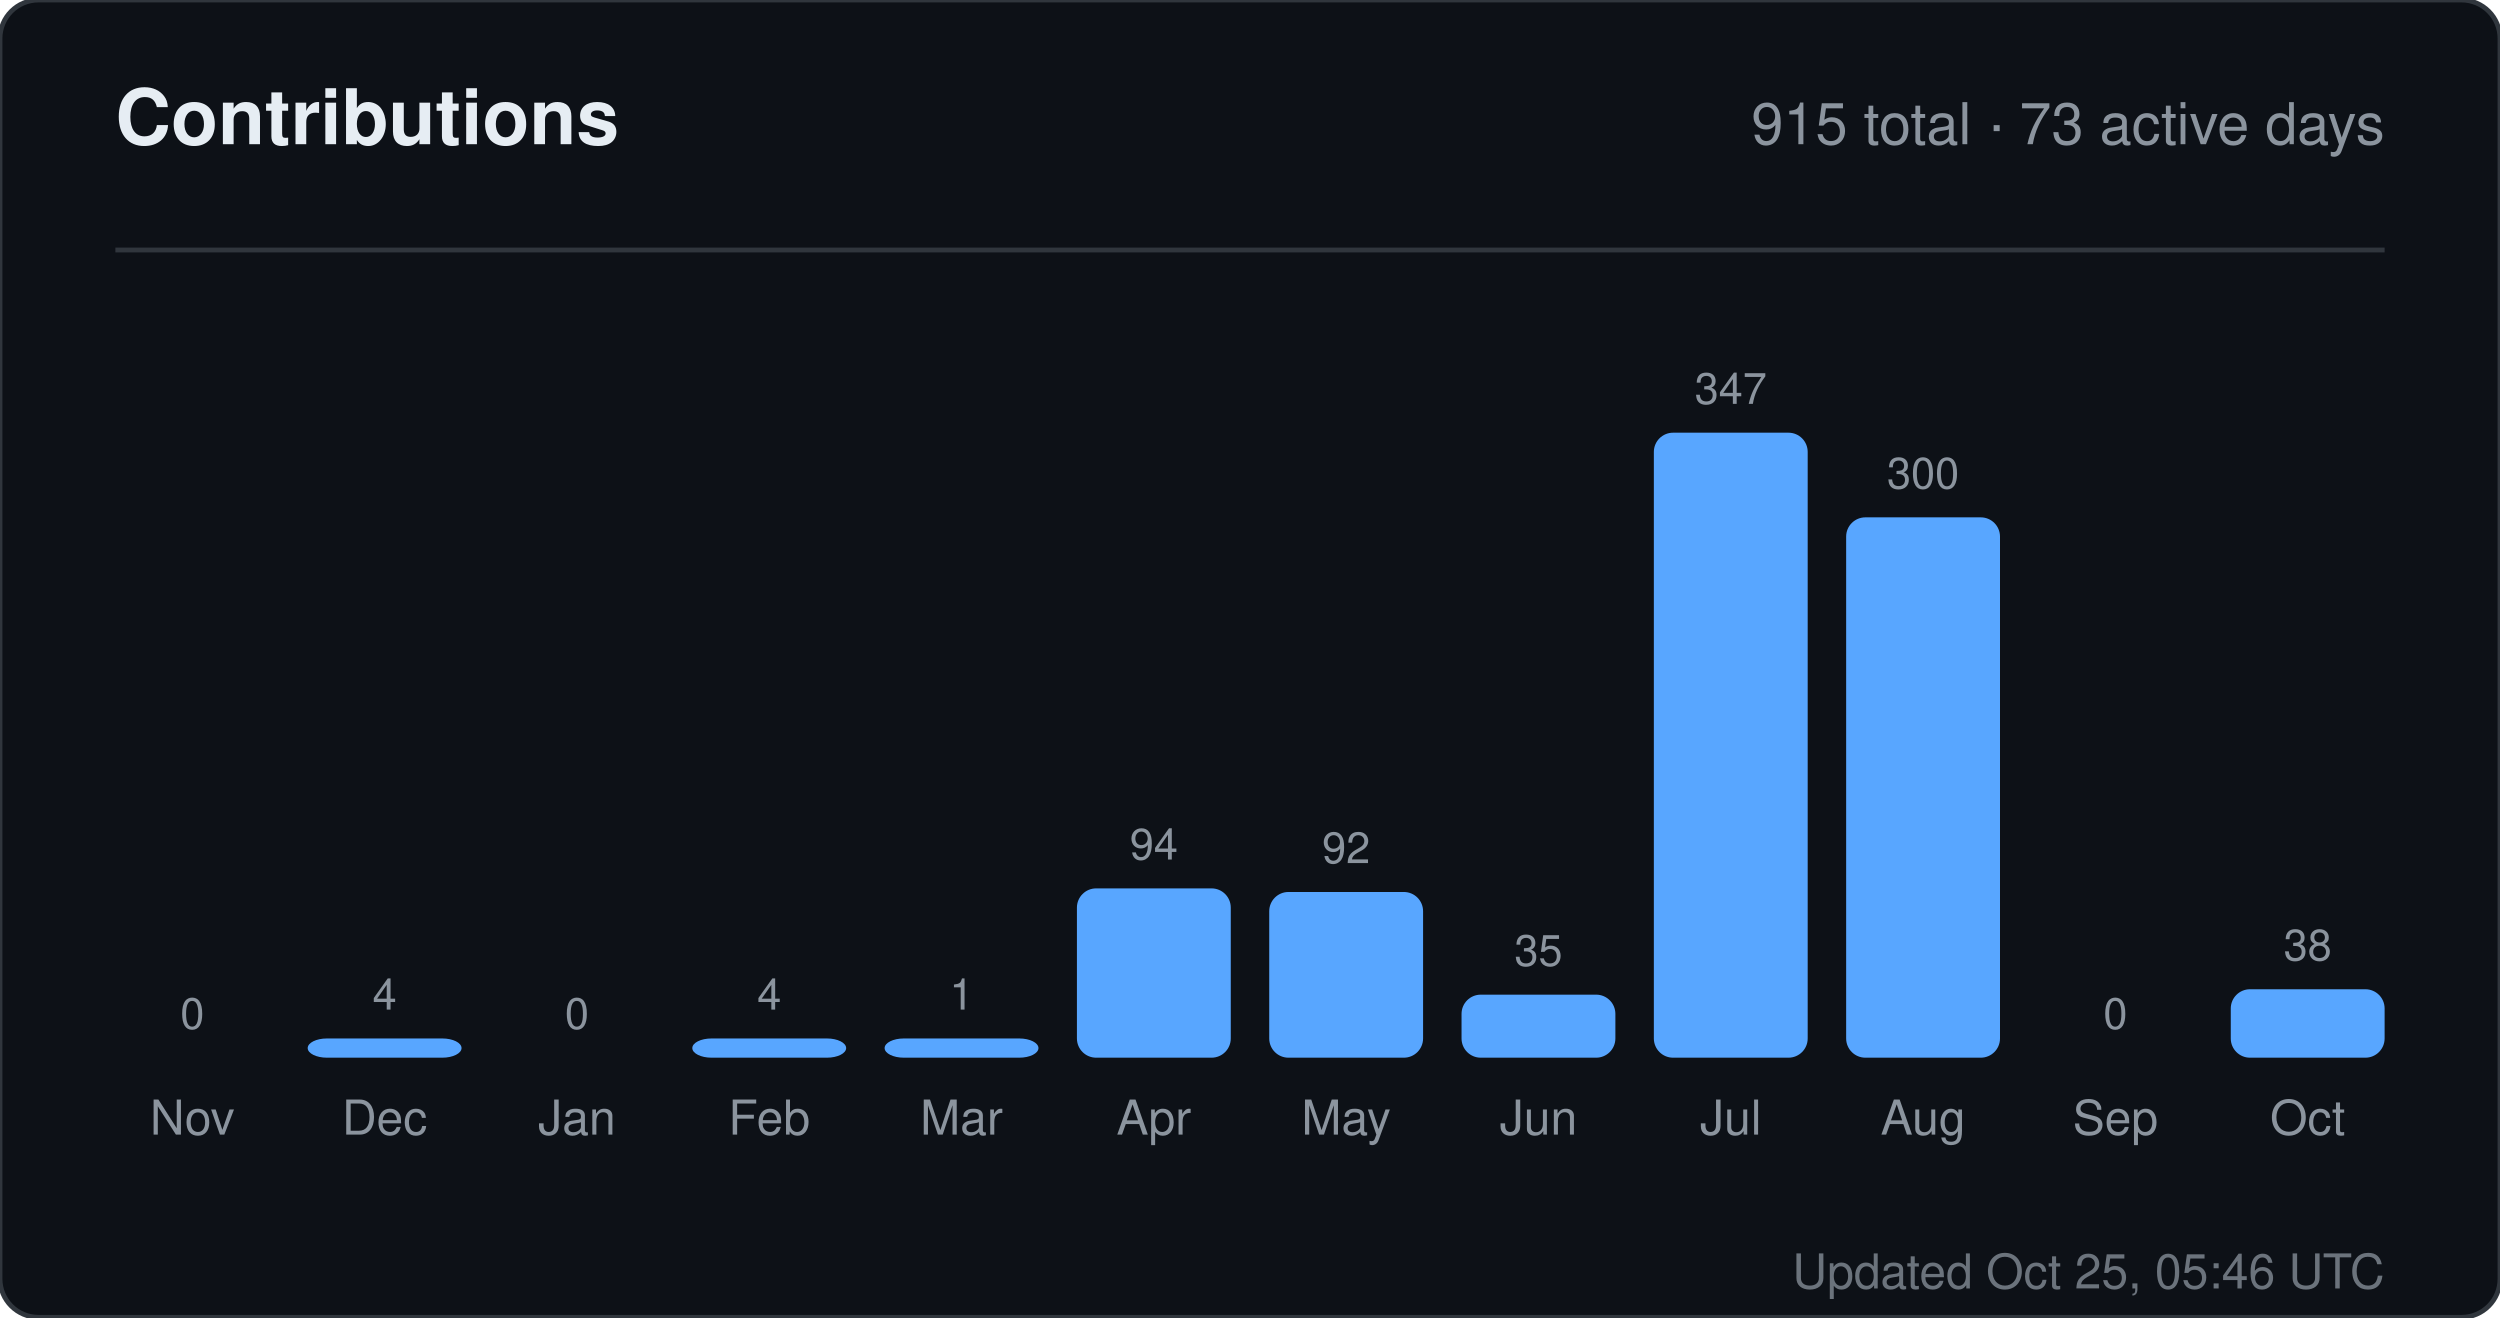
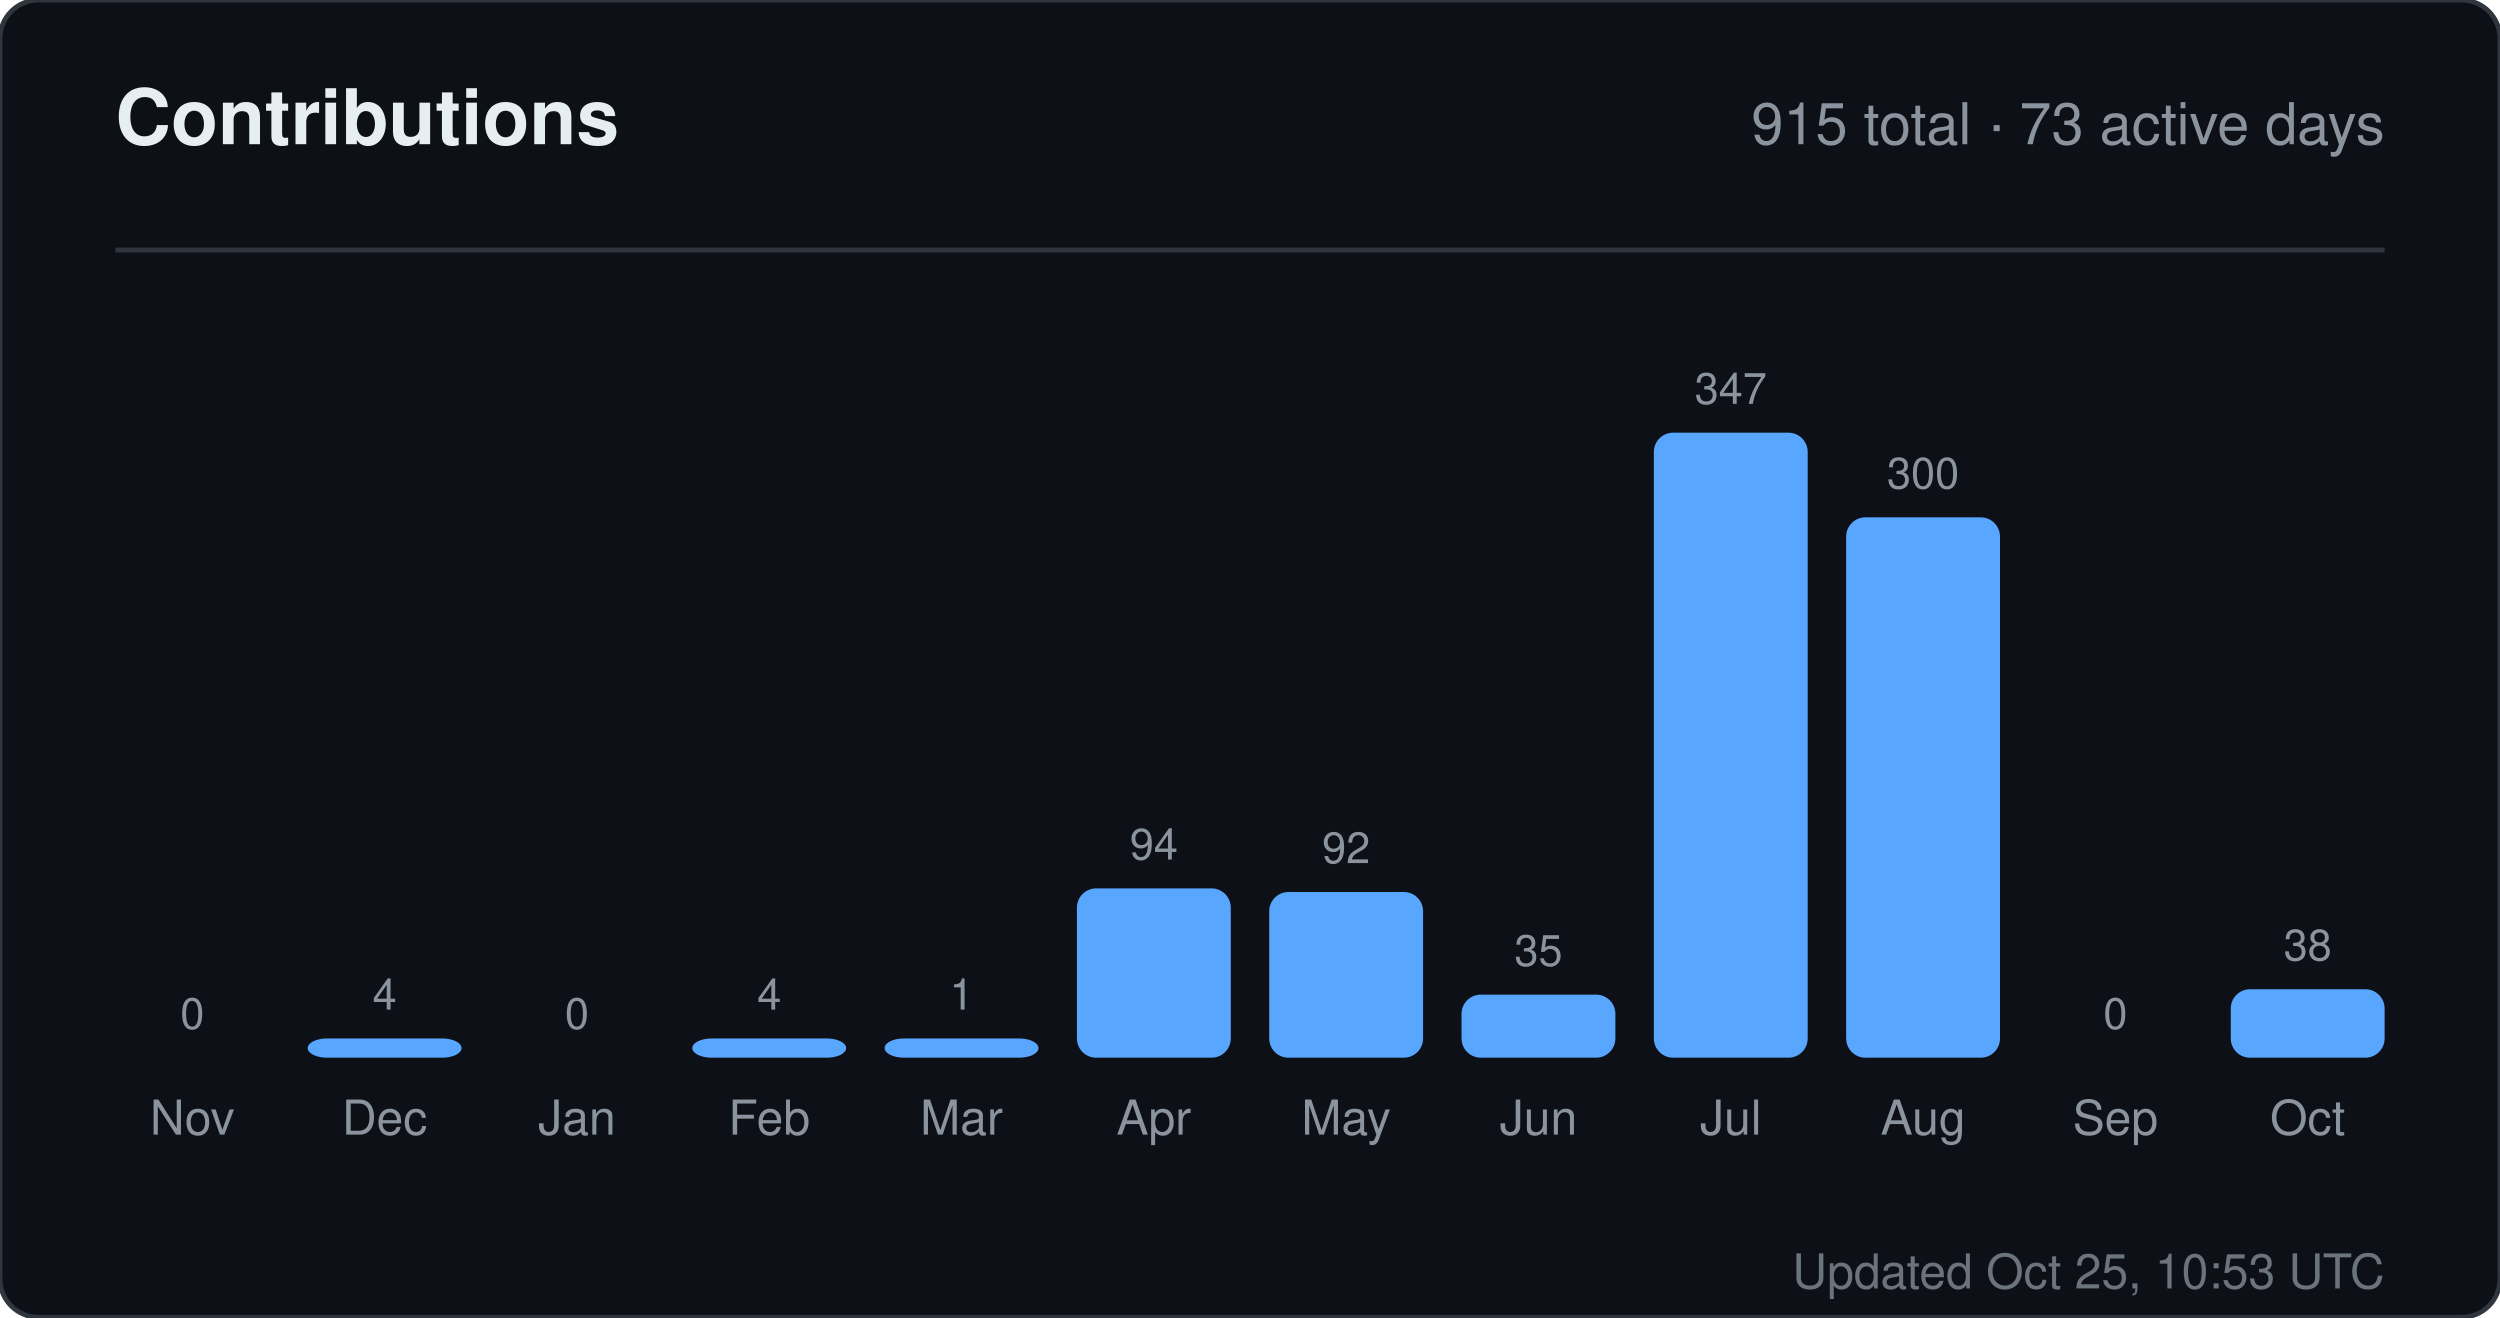
<svg xmlns="http://www.w3.org/2000/svg" width="520" height="274" viewBox="0 0 520 274" role="img" aria-label="Contributions for sandiirawan12">
  <rect width="520" height="274" rx="8" fill="#0d1117" stroke="#30363d" />
  <g font-family="-apple-system, BlinkMacSystemFont, Segoe UI, Helvetica, Arial, sans-serif">
    <text x="24" y="30" fill="#e6edf3" font-size="16" font-weight="700">Contributions</text>
    <text x="496" y="30" fill="#8b949e" font-size="12" text-anchor="end">915 total · 73 active days</text>
    <line x1="24" y1="52" x2="496" y2="52" stroke="#30363d" />
    <text x="40" y="214" fill="#8b949e" font-size="9" text-anchor="middle">0</text>
    <rect x="24" y="220" width="32" height="0" rx="4" fill="#58a6ff" />
    <text x="40" y="236" fill="#8b949e" font-size="10" text-anchor="middle">Nov</text>
    <text x="80" y="210" fill="#8b949e" font-size="9" text-anchor="middle">4</text>
    <rect x="64" y="216" width="32" height="4" rx="4" fill="#58a6ff" />
    <text x="80" y="236" fill="#8b949e" font-size="10" text-anchor="middle">Dec</text>
    <text x="120" y="214" fill="#8b949e" font-size="9" text-anchor="middle">0</text>
    <rect x="104" y="220" width="32" height="0" rx="4" fill="#58a6ff" />
    <text x="120" y="236" fill="#8b949e" font-size="10" text-anchor="middle">Jan</text>
    <text x="160" y="210" fill="#8b949e" font-size="9" text-anchor="middle">4</text>
    <rect x="144" y="216" width="32" height="4" rx="4" fill="#58a6ff" />
    <text x="160" y="236" fill="#8b949e" font-size="10" text-anchor="middle">Feb</text>
    <text x="200" y="210" fill="#8b949e" font-size="9" text-anchor="middle">1</text>
    <rect x="184" y="216" width="32" height="4" rx="4" fill="#58a6ff" />
    <text x="200" y="236" fill="#8b949e" font-size="10" text-anchor="middle">Mar</text>
    <text x="240" y="178.784" fill="#8b949e" font-size="9" text-anchor="middle">94</text>
    <rect x="224" y="184.784" width="32" height="35.216" rx="4" fill="#58a6ff" />
    <text x="240" y="236" fill="#8b949e" font-size="10" text-anchor="middle">Apr</text>
    <text x="280" y="179.533" fill="#8b949e" font-size="9" text-anchor="middle">92</text>
    <rect x="264" y="185.533" width="32" height="34.467" rx="4" fill="#58a6ff" />
    <text x="280" y="236" fill="#8b949e" font-size="10" text-anchor="middle">May</text>
    <text x="320" y="200.888" fill="#8b949e" font-size="9" text-anchor="middle">35</text>
    <rect x="304" y="206.888" width="32" height="13.112" rx="4" fill="#58a6ff" />
    <text x="320" y="236" fill="#8b949e" font-size="10" text-anchor="middle">Jun</text>
    <text x="360" y="84" fill="#8b949e" font-size="9" text-anchor="middle">347</text>
    <rect x="344" y="90" width="32" height="130" rx="4" fill="#58a6ff" />
    <text x="360" y="236" fill="#8b949e" font-size="10" text-anchor="middle">Jul</text>
    <text x="400" y="101.608" fill="#8b949e" font-size="9" text-anchor="middle">300</text>
    <rect x="384" y="107.608" width="32" height="112.392" rx="4" fill="#58a6ff" />
    <text x="400" y="236" fill="#8b949e" font-size="10" text-anchor="middle">Aug</text>
    <text x="440" y="214" fill="#8b949e" font-size="9" text-anchor="middle">0</text>
    <rect x="424" y="220" width="32" height="0" rx="4" fill="#58a6ff" />
    <text x="440" y="236" fill="#8b949e" font-size="10" text-anchor="middle">Sep</text>
    <text x="480" y="199.764" fill="#8b949e" font-size="9" text-anchor="middle">38</text>
    <rect x="464" y="205.764" width="32" height="14.236" rx="4" fill="#58a6ff" />
    <text x="480" y="236" fill="#8b949e" font-size="10" text-anchor="middle">Oct</text>
-     <text x="496" y="268" fill="#8b949e" font-size="10" text-anchor="end" opacity="0.75">Updated Oct 25, 05:46 UTC</text>
+     <text x="496" y="268" fill="#8b949e" font-size="10" text-anchor="end" opacity="0.75">Updated Oct 25, 10:53 UTC</text>
  </g>
</svg>
